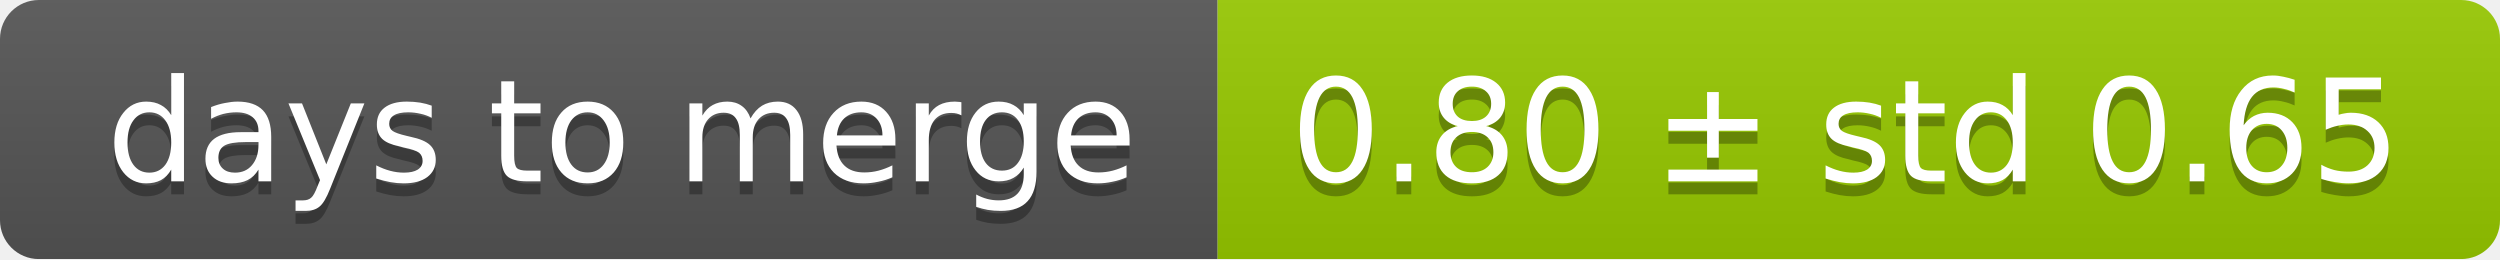
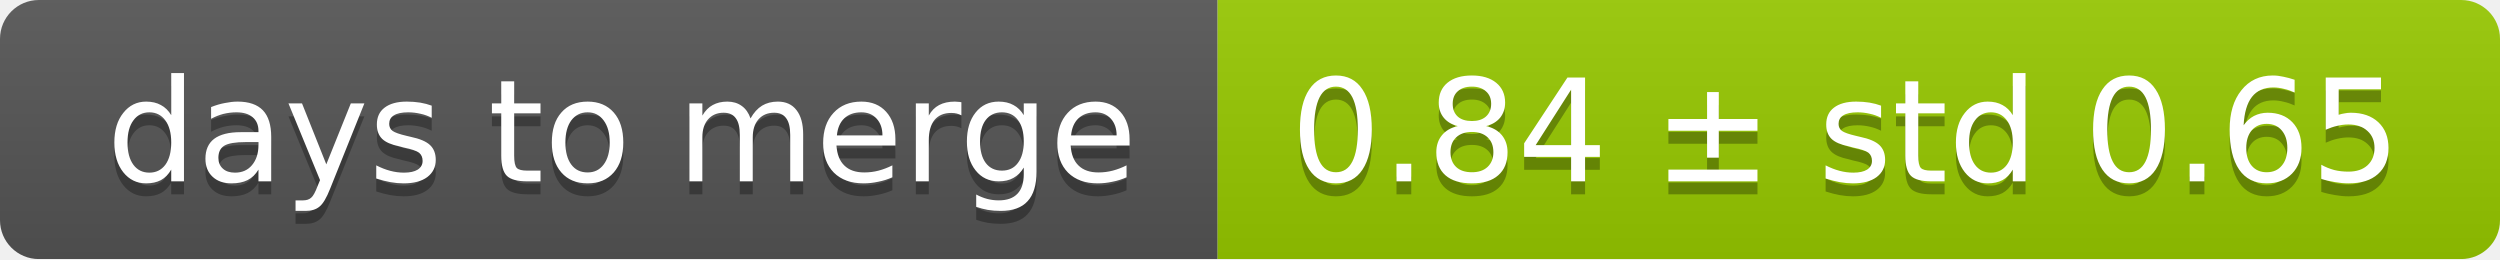
<svg xmlns="http://www.w3.org/2000/svg" width="193" height="20">
  <linearGradient id="smooth" x2="0" y2="100%">
    <stop offset="0" stop-color="#bbb" stop-opacity=".1" />
    <stop offset="1" stop-opacity=".1" />
  </linearGradient>
  <mask id="round">
    <rect width="193" height="20" rx="3" fill="#fff" />
  </mask>
  <g mask="url(#round)">
    <rect width="94" height="20" fill="#555" />
    <rect x="94" width="99" height="20" fill="#97ca00" />
    <rect width="193" height="20" fill="url(#smooth)" />
  </g>
  <g fill="#fff" text-anchor="middle" font-family="DejaVu Sans,Verdana,Geneva,sans-serif" font-size="11">
    <text x="48" y="15" fill="#010101" fill-opacity=".3">days to merge</text>
    <text x="48" y="14">days to merge</text>
-     <text x="142.5" y="15" fill="#010101" fill-opacity=".3">0.80 ± std 0.65</text>
-     <text x="142.5" y="14">0.80 ± std 0.65</text>
+     <text x="142.5" y="15" fill="#010101" fill-opacity=".3">0.84 ± std 0.65</text>
+     <text x="142.5" y="14">0.84 ± std 0.65</text>
  </g>
</svg>
